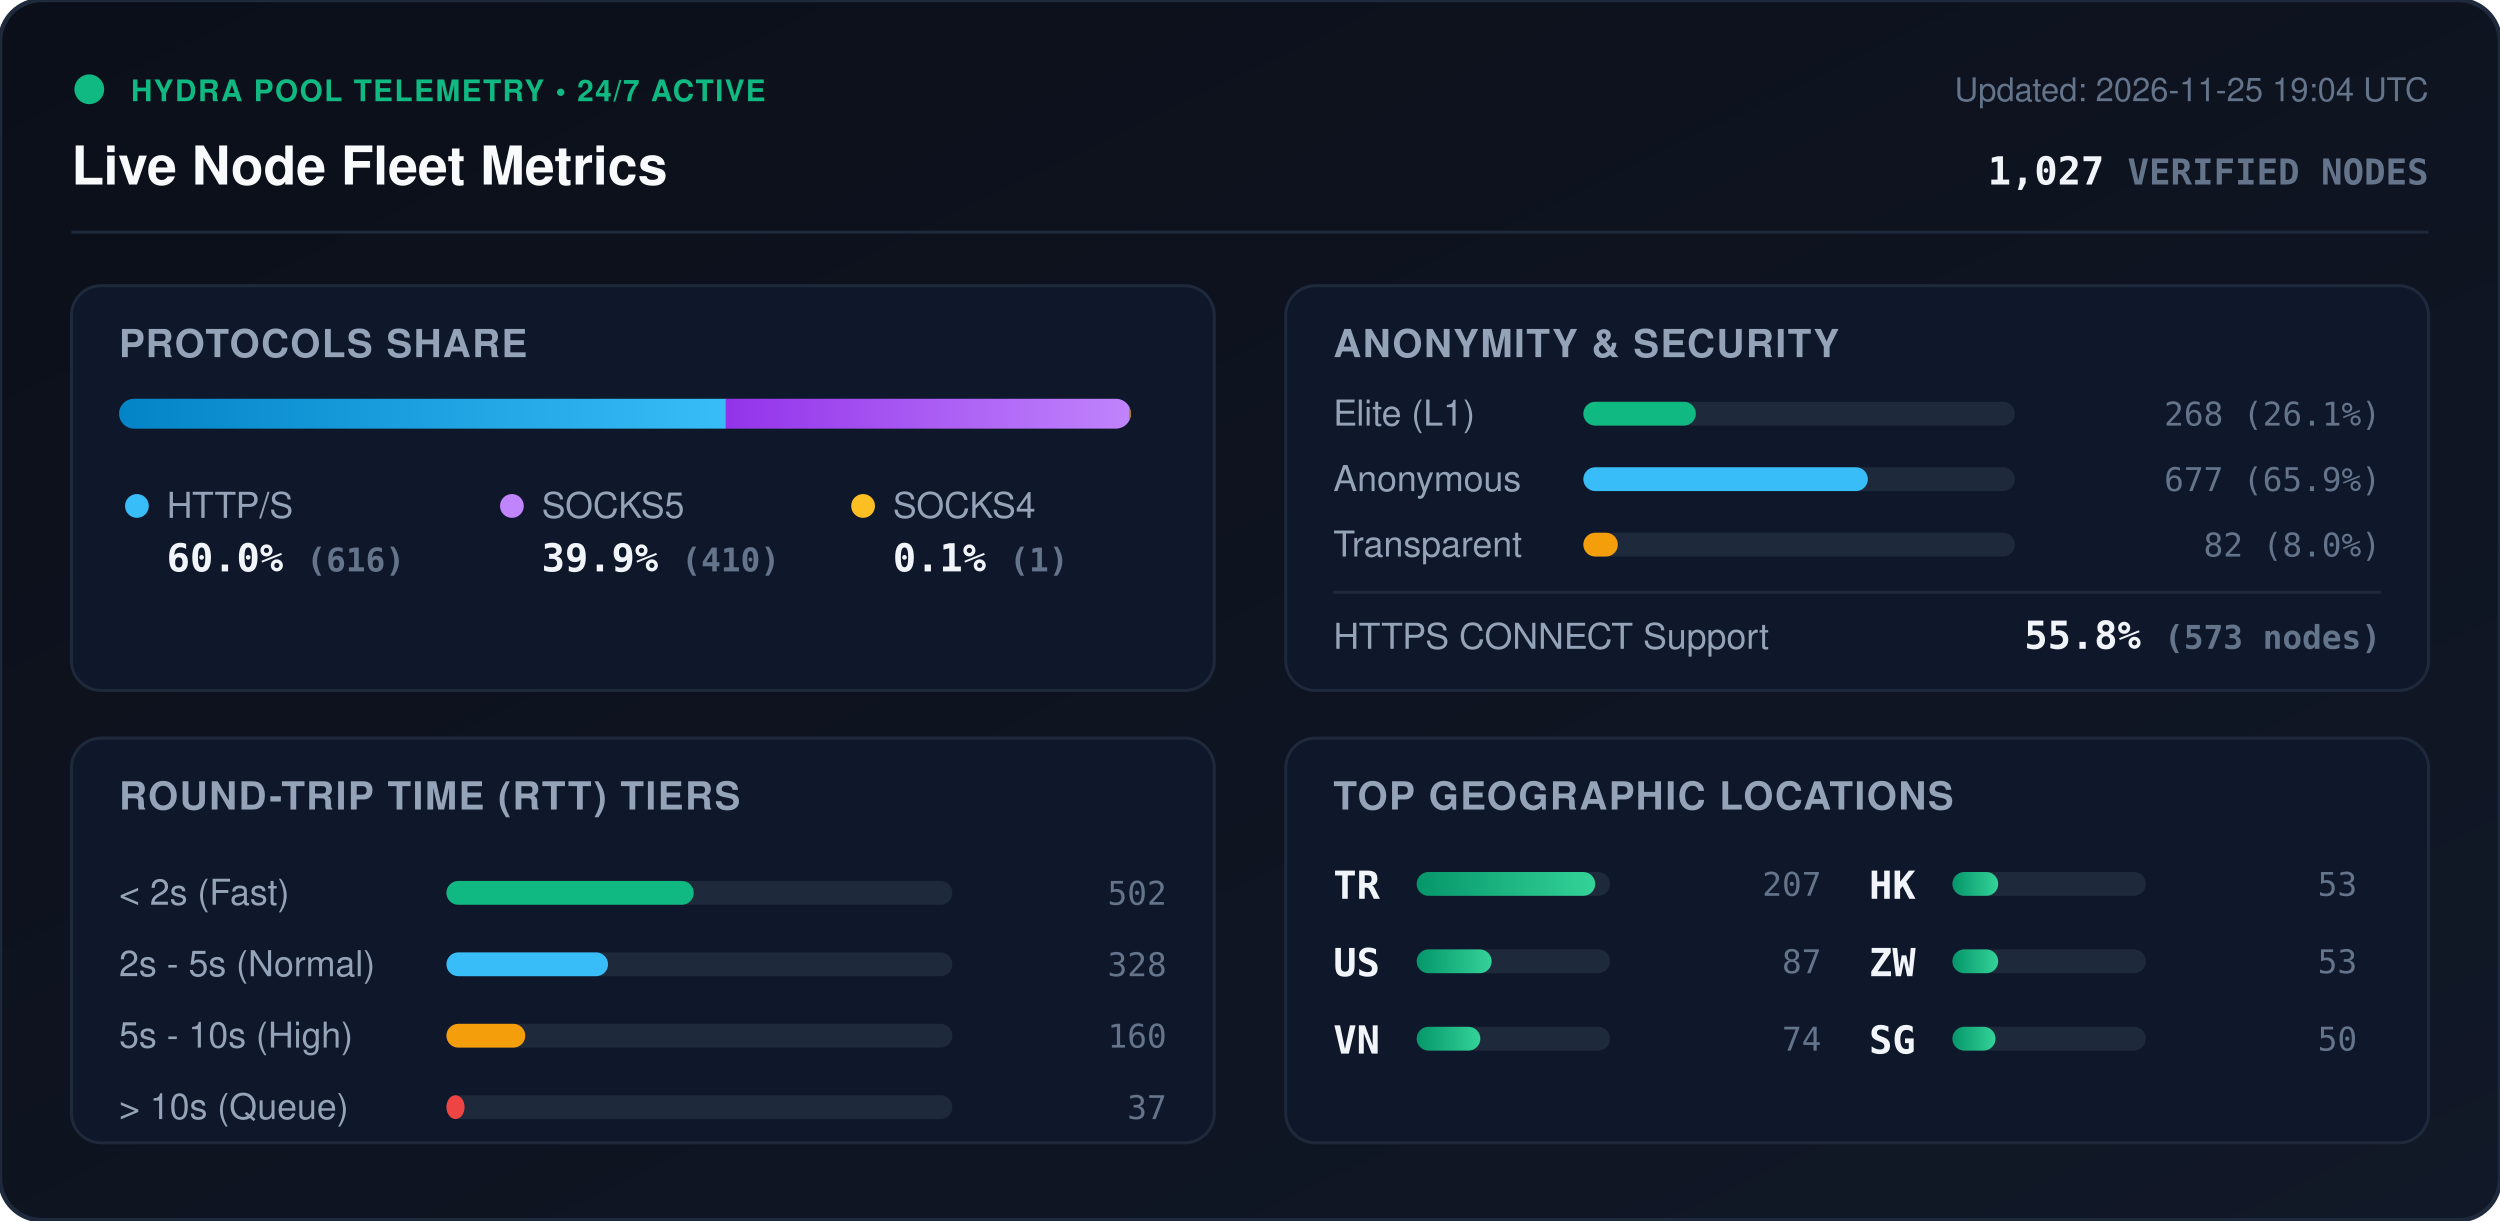
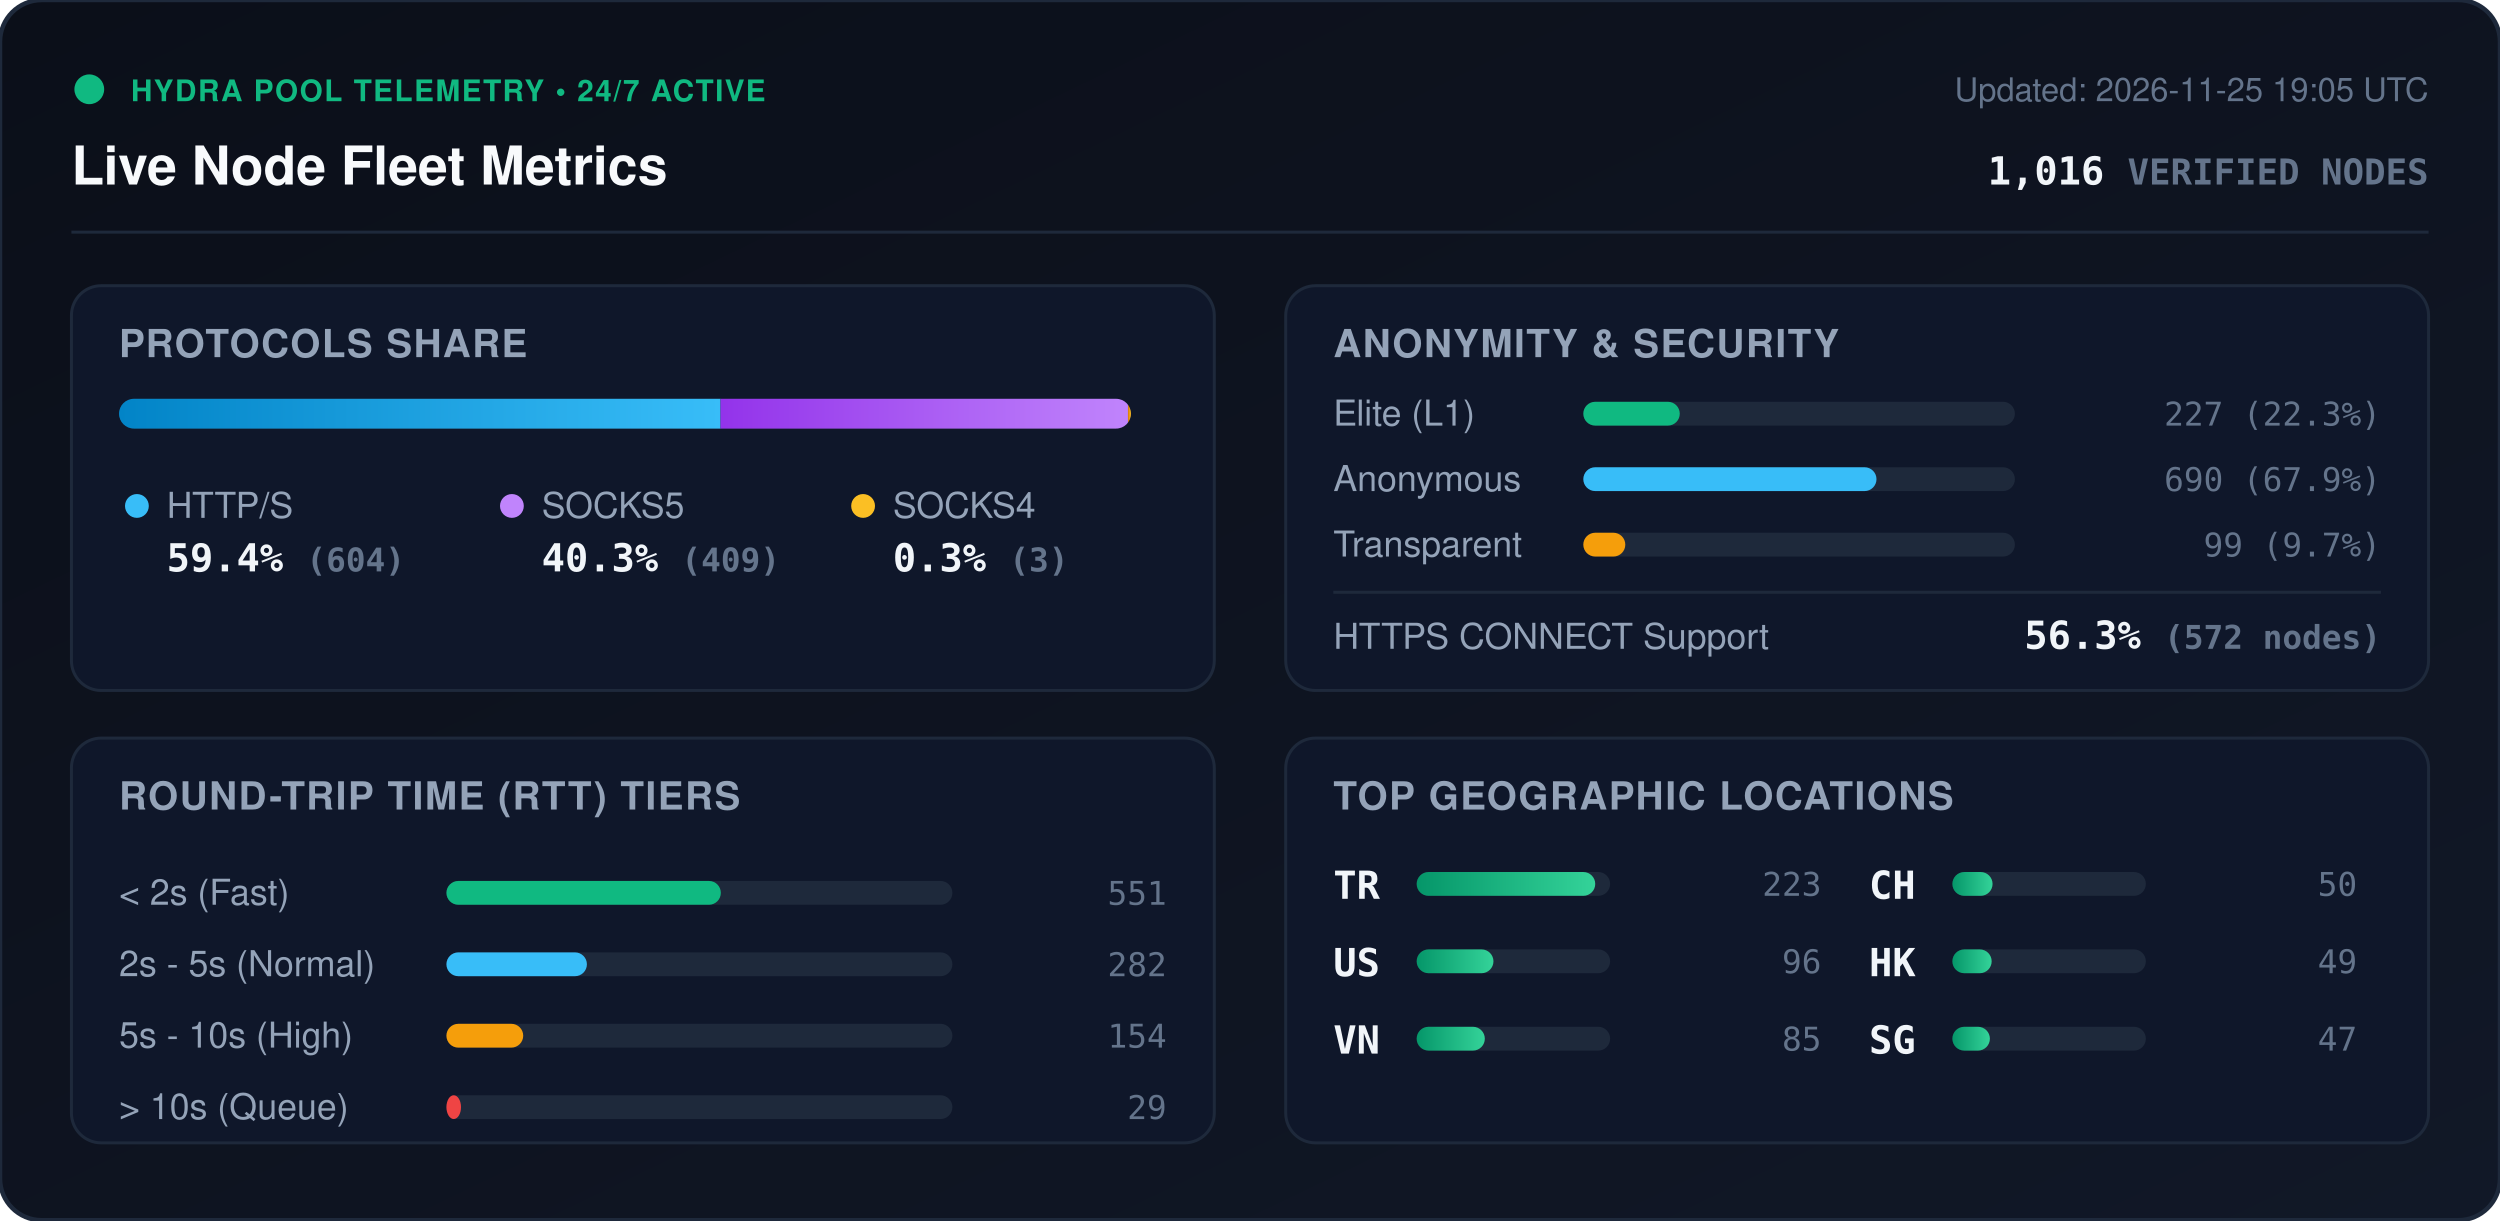
<svg xmlns="http://www.w3.org/2000/svg" viewBox="0 0 840 410" width="840" height="410" style="max-width: 100%; height: auto;">
  <defs>
    <linearGradient id="bg" x1="0%" y1="0%" x2="100%" y2="100%">
      <stop offset="0%" stop-color="#0b0f19" />
      <stop offset="100%" stop-color="#111827" />
    </linearGradient>
    <linearGradient id="bar-http" x1="0%" y1="0%" x2="100%" y2="0%">
      <stop offset="0%" stop-color="#0284c7" />
      <stop offset="100%" stop-color="#38bdf8" />
    </linearGradient>
    <linearGradient id="bar-socks5" x1="0%" y1="0%" x2="100%" y2="0%">
      <stop offset="0%" stop-color="#9333ea" />
      <stop offset="100%" stop-color="#c084fc" />
    </linearGradient>
    <linearGradient id="bar-socks4" x1="0%" y1="0%" x2="100%" y2="0%">
      <stop offset="0%" stop-color="#d97706" />
      <stop offset="100%" stop-color="#fbbf24" />
    </linearGradient>
    <linearGradient id="bar-green" x1="0%" y1="0%" x2="100%" y2="0%">
      <stop offset="0%" stop-color="#059669" />
      <stop offset="100%" stop-color="#34d399" />
    </linearGradient>
    <clipPath id="prog-track-clip">
      <rect width="340.0" height="10" rx="5" />
    </clipPath>
    <style>
      .title { font: 700 18px -apple-system, BlinkMacSystemFont, 'Segoe UI', Helvetica, Arial, sans-serif; fill: #f8fafc; }
      .sub { font: 500 11px -apple-system, BlinkMacSystemFont, 'Segoe UI', Helvetica, Arial, sans-serif; fill: #64748b; }
      .section-hdr { font: 600 13px -apple-system, BlinkMacSystemFont, 'Segoe UI', Helvetica, Arial, sans-serif; fill: #94a3b8; letter-spacing: 0.5px; }
      .metric-val { font: 700 13px -apple-system, BlinkMacSystemFont, 'Segoe UI', Helvetica, Arial, sans-serif; fill: #f1f5f9; }
      .metric-lbl { font: 500 12px -apple-system, BlinkMacSystemFont, 'Segoe UI', Helvetica, Arial, sans-serif; fill: #94a3b8; }
      .badge-txt { font: 700 10px -apple-system, BlinkMacSystemFont, 'Segoe UI', Helvetica, Arial, sans-serif; fill: #10b981; letter-spacing: 0.5px; }
      .mono { font-family: ui-monospace, SFMono-Regular, Menlo, Monaco, Consolas, monospace; }
      .pulse { animation: beacon 2s infinite ease-in-out; }
      @keyframes beacon { 0%, 100% { opacity: 1; } 50% { opacity: 0.35; } }
    </style>
  </defs>
  <rect width="840" height="410" rx="14" fill="url(#bg)" stroke="#1e293b" stroke-width="1.5" />
  <g transform="translate(24, 24)">
    <circle cx="6" cy="6" r="5" fill="#10b981" class="pulse" />
    <text x="20" y="10" class="badge-txt">HYDRA POOL TELEMETRY • 24/7 ACTIVE</text>
    <text x="0" y="38" class="title">Live Node Fleet Metrics</text>
-     <text x="792" y="10" text-anchor="end" class="sub">Updated: 2026-11-25 19:04 UTC</text>
-     <text x="792" y="38" text-anchor="end" class="metric-val mono" fill="#38bdf8">1,027 <tspan font-size="12" fill="#64748b">VERIFIED NODES</tspan>
+     <text x="792" y="10" text-anchor="end" class="sub">Updated: 2026-11-25 19:05 UTC</text>
+     <text x="792" y="38" text-anchor="end" class="metric-val mono" fill="#38bdf8">1,016 <tspan font-size="12" fill="#64748b">VERIFIED NODES</tspan>
    </text>
  </g>
  <line x1="24" y1="78" x2="816" y2="78" stroke="#1e293b" stroke-width="1" />
  <g transform="translate(24, 96)">
    <rect width="384" height="136" rx="10" fill="#0f172a" stroke="#1e293b" />
    <text x="16" y="24" class="section-hdr">PROTOCOLS SHARE</text>
    <g transform="translate(16, 38)">
      <rect width="340.0" height="10" rx="5" fill="#1e293b" />
      <g clip-path="url(#prog-track-clip)">
-         <rect x="0" width="203.9" height="10" fill="url(#bar-http)" />
-         <rect x="203.9" width="135.7" height="10" fill="url(#bar-socks5)" />
-         <rect x="339.6" width="0.3" height="10" fill="url(#bar-socks4)" />
+         <rect x="0" width="202.1" height="10" fill="url(#bar-http)" />
+         <rect x="202.1" width="136.9" height="10" fill="url(#bar-socks5)" />
+         <rect x="339.0" width="1.0" height="10" fill="url(#bar-socks4)" />
      </g>
    </g>
    <g transform="translate(16, 68)">
      <circle cx="6" cy="6" r="4" fill="#38bdf8" />
      <text x="16" y="10" class="metric-lbl">HTTP/S</text>
-       <text x="16" y="28" class="metric-val mono">60.0% <tspan font-size="11" fill="#64748b">(616)</tspan>
+       <text x="16" y="28" class="metric-val mono">59.4% <tspan font-size="11" fill="#64748b">(604)</tspan>
      </text>
      <circle cx="132" cy="6" r="4" fill="#c084fc" />
      <text x="142" y="10" class="metric-lbl">SOCKS5</text>
-       <text x="142" y="28" class="metric-val mono">39.9% <tspan font-size="11" fill="#64748b">(410)</tspan>
+       <text x="142" y="28" class="metric-val mono">40.3% <tspan font-size="11" fill="#64748b">(409)</tspan>
      </text>
      <circle cx="250" cy="6" r="4" fill="#fbbf24" />
      <text x="260" y="10" class="metric-lbl">SOCKS4</text>
-       <text x="260" y="28" class="metric-val mono">0.1% <tspan font-size="11" fill="#64748b">(1)</tspan>
+       <text x="260" y="28" class="metric-val mono">0.3% <tspan font-size="11" fill="#64748b">(3)</tspan>
      </text>
    </g>
  </g>
  <g transform="translate(432, 96)">
    <rect width="384" height="136" rx="10" fill="#0f172a" stroke="#1e293b" />
    <text x="16" y="24" class="section-hdr">ANONYMITY &amp; SECURITY</text>
    <text x="16" y="47" class="metric-lbl">Elite (L1)</text>
    <rect x="100" y="39" width="145.0" height="8" rx="4" fill="#1e293b" />
-     <rect x="100" y="39" width="37.8" height="8" rx="4" fill="#10b981" />
-     <text x="368" y="47" text-anchor="end" class="mono sub" fill="#e2e8f0">268 (26.1%)</text>
+     <rect x="100" y="39" width="32.4" height="8" rx="4" fill="#10b981" />
+     <text x="368" y="47" text-anchor="end" class="mono sub" fill="#e2e8f0">227 (22.3%)</text>
    <text x="16" y="69" class="metric-lbl">Anonymous</text>
    <rect x="100" y="61" width="145.0" height="8" rx="4" fill="#1e293b" />
-     <rect x="100" y="61" width="95.6" height="8" rx="4" fill="#38bdf8" />
-     <text x="368" y="69" text-anchor="end" class="mono sub" fill="#e2e8f0">677 (65.9%)</text>
+     <rect x="100" y="61" width="98.5" height="8" rx="4" fill="#38bdf8" />
+     <text x="368" y="69" text-anchor="end" class="mono sub" fill="#e2e8f0">690 (67.9%)</text>
    <text x="16" y="91" class="metric-lbl">Transparent</text>
    <rect x="100" y="83" width="145.0" height="8" rx="4" fill="#1e293b" />
-     <rect x="100" y="83" width="11.6" height="8" rx="4" fill="#f59e0b" />
-     <text x="368" y="91" text-anchor="end" class="mono sub" fill="#e2e8f0">82 (8.0%)</text>
+     <rect x="100" y="83" width="14.1" height="8" rx="4" fill="#f59e0b" />
+     <text x="368" y="91" text-anchor="end" class="mono sub" fill="#e2e8f0">99 (9.7%)</text>
    <line x1="16" y1="103" x2="368" y2="103" stroke="#1e293b" stroke-width="1" />
    <text x="16" y="122" class="metric-lbl">HTTPS CONNECT Support</text>
-     <text x="368" y="122" text-anchor="end" class="metric-val mono" fill="#34d399">55.8% <tspan font-size="11" fill="#64748b">(573 nodes)</tspan>
+     <text x="368" y="122" text-anchor="end" class="metric-val mono" fill="#34d399">56.3% <tspan font-size="11" fill="#64748b">(572 nodes)</tspan>
    </text>
  </g>
  <g transform="translate(24, 248)">
    <rect width="384" height="136" rx="10" fill="#0f172a" stroke="#1e293b" />
    <text x="16" y="24" class="section-hdr">ROUND-TRIP TIME (RTT) TIERS</text>
    <g transform="translate(16, 42)">
      <text x="0" y="14" class="metric-lbl">&lt; 2s (Fast)</text>
      <rect x="110" y="6" width="170" height="8" rx="4" fill="#1e293b" />
-       <rect x="110" y="6" width="83.1" height="8" rx="4" fill="#10b981" />
-       <text x="352" y="14" text-anchor="end" class="mono sub">502</text>
+       <rect x="110" y="6" width="92.2" height="8" rx="4" fill="#10b981" />
+       <text x="352" y="14" text-anchor="end" class="mono sub">551</text>
      <text x="0" y="38" class="metric-lbl">2s - 5s (Normal)</text>
      <rect x="110" y="30" width="170" height="8" rx="4" fill="#1e293b" />
-       <rect x="110" y="30" width="54.3" height="8" rx="4" fill="#38bdf8" />
-       <text x="352" y="38" text-anchor="end" class="mono sub">328</text>
+       <rect x="110" y="30" width="47.2" height="8" rx="4" fill="#38bdf8" />
+       <text x="352" y="38" text-anchor="end" class="mono sub">282</text>
      <text x="0" y="62" class="metric-lbl">5s - 10s (High)</text>
      <rect x="110" y="54" width="170" height="8" rx="4" fill="#1e293b" />
-       <rect x="110" y="54" width="26.5" height="8" rx="4" fill="#f59e0b" />
-       <text x="352" y="62" text-anchor="end" class="mono sub">160</text>
+       <rect x="110" y="54" width="25.8" height="8" rx="4" fill="#f59e0b" />
+       <text x="352" y="62" text-anchor="end" class="mono sub">154</text>
      <text x="0" y="86" class="metric-lbl">&gt; 10s (Queue)</text>
      <rect x="110" y="78" width="170" height="8" rx="4" fill="#1e293b" />
-       <rect x="110" y="78" width="6.1" height="8" rx="4" fill="#ef4444" />
-       <text x="352" y="86" text-anchor="end" class="mono sub">37</text>
+       <rect x="110" y="78" width="4.9" height="8" rx="4" fill="#ef4444" />
+       <text x="352" y="86" text-anchor="end" class="mono sub">29</text>
    </g>
  </g>
  <g transform="translate(432, 248)">
    <rect width="384" height="136" rx="10" fill="#0f172a" stroke="#1e293b" />
    <text x="16" y="24" class="section-hdr">TOP GEOGRAPHIC LOCATIONS</text>
    <g transform="translate(16, 42)">
      <g transform="translate(0, 0)">
        <text x="0" y="12" class="mono metric-val" font-size="12">TR</text>
        <rect x="28" y="3" width="65" height="8" rx="4" fill="#1e293b" />
        <rect x="28" y="3" width="60.0" height="8" rx="4" fill="url(#bar-green)" />
-         <text x="164" y="11" text-anchor="end" class="mono sub">207</text>
+         <text x="164" y="11" text-anchor="end" class="mono sub">223</text>
      </g>
      <g transform="translate(0, 26)">
        <text x="0" y="12" class="mono metric-val" font-size="12">US</text>
        <rect x="28" y="3" width="65" height="8" rx="4" fill="#1e293b" />
-         <rect x="28" y="3" width="25.2" height="8" rx="4" fill="url(#bar-green)" />
-         <text x="164" y="11" text-anchor="end" class="mono sub">87</text>
+         <rect x="28" y="3" width="25.8" height="8" rx="4" fill="url(#bar-green)" />
+         <text x="164" y="11" text-anchor="end" class="mono sub">96</text>
      </g>
      <g transform="translate(0, 52)">
        <text x="0" y="12" class="mono metric-val" font-size="12">VN</text>
        <rect x="28" y="3" width="65" height="8" rx="4" fill="#1e293b" />
-         <rect x="28" y="3" width="21.4" height="8" rx="4" fill="url(#bar-green)" />
-         <text x="164" y="11" text-anchor="end" class="mono sub">74</text>
+         <rect x="28" y="3" width="22.9" height="8" rx="4" fill="url(#bar-green)" />
+         <text x="164" y="11" text-anchor="end" class="mono sub">85</text>
      </g>
      <g transform="translate(180, 0)">
+         <text x="0" y="12" class="mono metric-val" font-size="12">CH</text>
+         <rect x="28" y="3" width="65" height="8" rx="4" fill="#1e293b" />
+         <rect x="28" y="3" width="13.5" height="8" rx="4" fill="url(#bar-green)" />
+         <text x="164" y="11" text-anchor="end" class="mono sub">50</text>
+       </g>
+       <g transform="translate(180, 26)">
        <text x="0" y="12" class="mono metric-val" font-size="12">HK</text>
        <rect x="28" y="3" width="65" height="8" rx="4" fill="#1e293b" />
-         <rect x="28" y="3" width="15.4" height="8" rx="4" fill="url(#bar-green)" />
-         <text x="164" y="11" text-anchor="end" class="mono sub">53</text>
-       </g>
-       <g transform="translate(180, 26)">
-         <text x="0" y="12" class="mono metric-val" font-size="12">ZW</text>
-         <rect x="28" y="3" width="65" height="8" rx="4" fill="#1e293b" />
-         <rect x="28" y="3" width="15.4" height="8" rx="4" fill="url(#bar-green)" />
-         <text x="164" y="11" text-anchor="end" class="mono sub">53</text>
+         <rect x="28" y="3" width="13.2" height="8" rx="4" fill="url(#bar-green)" />
+         <text x="164" y="11" text-anchor="end" class="mono sub">49</text>
      </g>
      <g transform="translate(180, 52)">
        <text x="0" y="12" class="mono metric-val" font-size="12">SG</text>
        <rect x="28" y="3" width="65" height="8" rx="4" fill="#1e293b" />
-         <rect x="28" y="3" width="14.5" height="8" rx="4" fill="url(#bar-green)" />
-         <text x="164" y="11" text-anchor="end" class="mono sub">50</text>
+         <rect x="28" y="3" width="12.6" height="8" rx="4" fill="url(#bar-green)" />
+         <text x="164" y="11" text-anchor="end" class="mono sub">47</text>
      </g>
    </g>
  </g>
</svg>
